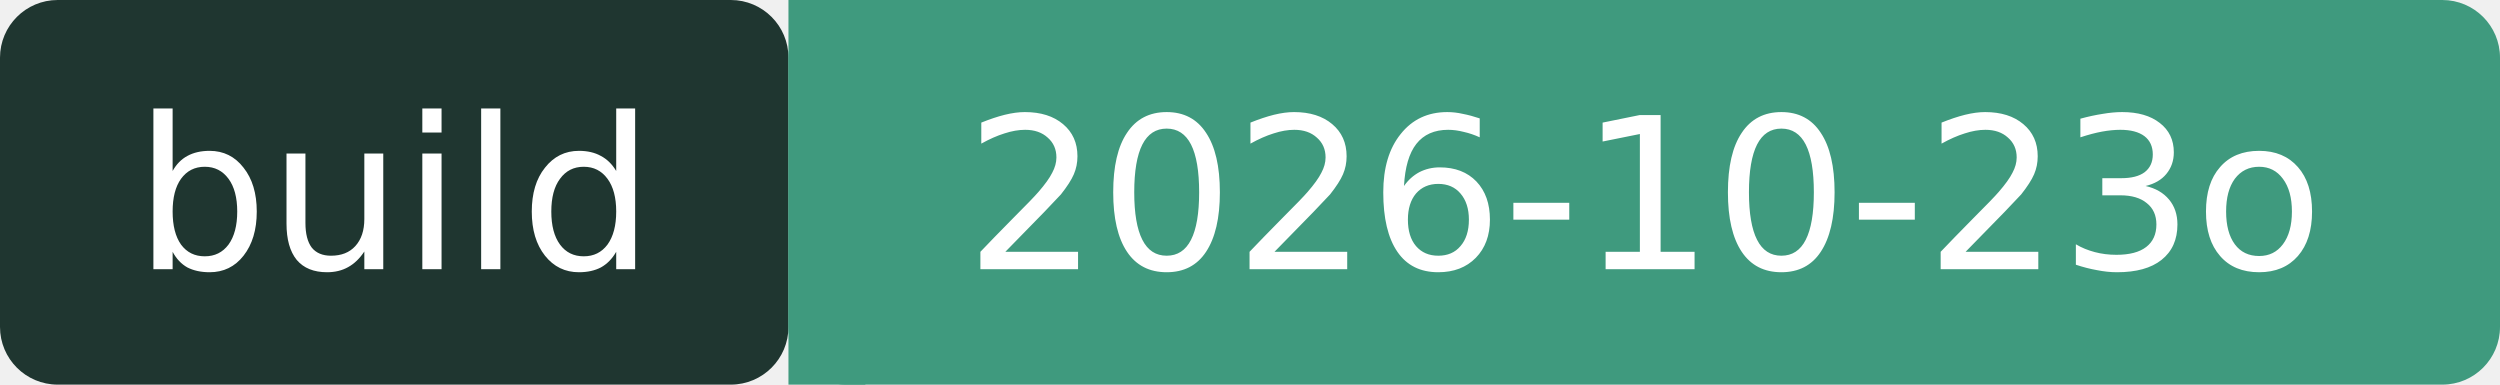
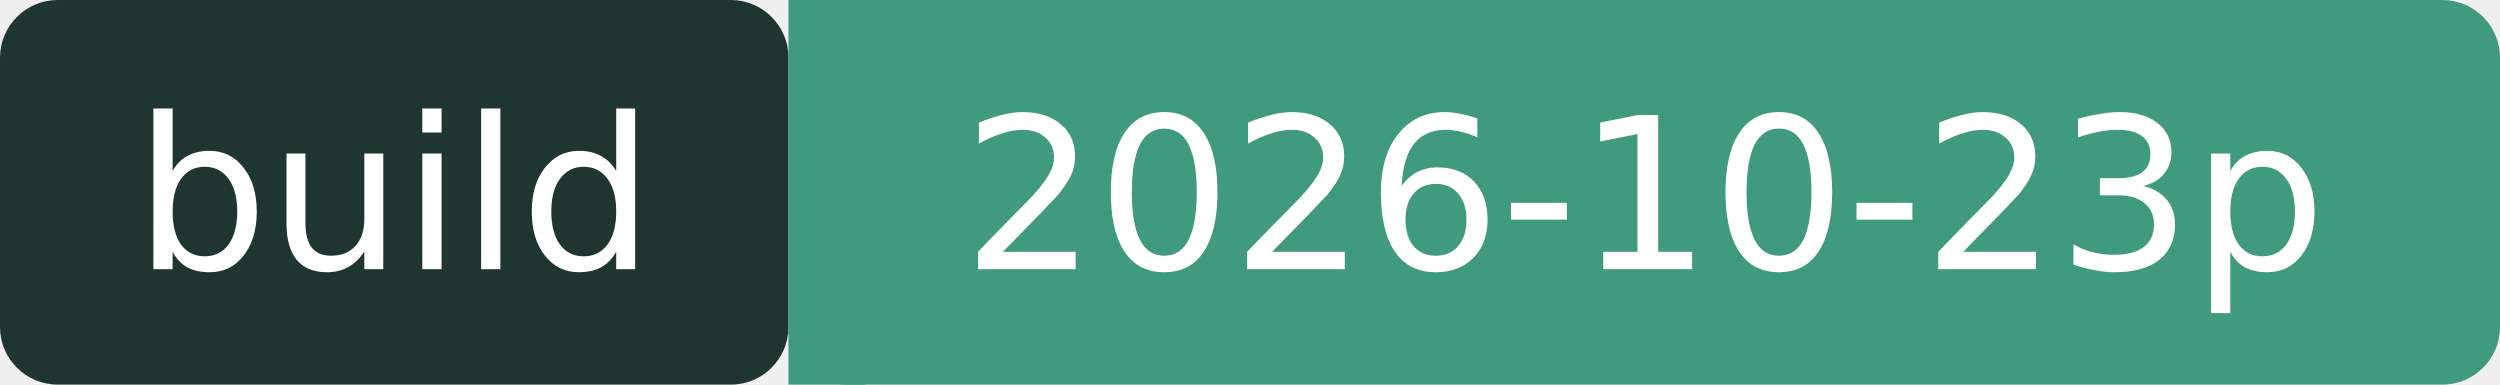
- <svg xmlns="http://www.w3.org/2000/svg" width="130" height="20" role="img" aria-label="build: 2026-10-23o">
+ <svg xmlns="http://www.w3.org/2000/svg" width="130" height="20" role="img" aria-label="build: 2026-10-23p">
  <rect width="41" height="20" rx="3" fill="#1F3630" />
  <rect x="41" width="89" height="20" rx="3" fill="#3F9A7E" />
  <rect x="41" width="4" height="20" fill="#3F9A7E" />
  <g fill="#fff" font-family="Verdana,DejaVu Sans,sans-serif" font-size="11" text-anchor="middle">
    <text x="20.5" y="14">build</text>
-     <text x="85.5" y="14">2026-10-23o</text>
+     <text x="85.5" y="14">2026-10-23p</text>
  </g>
</svg>
